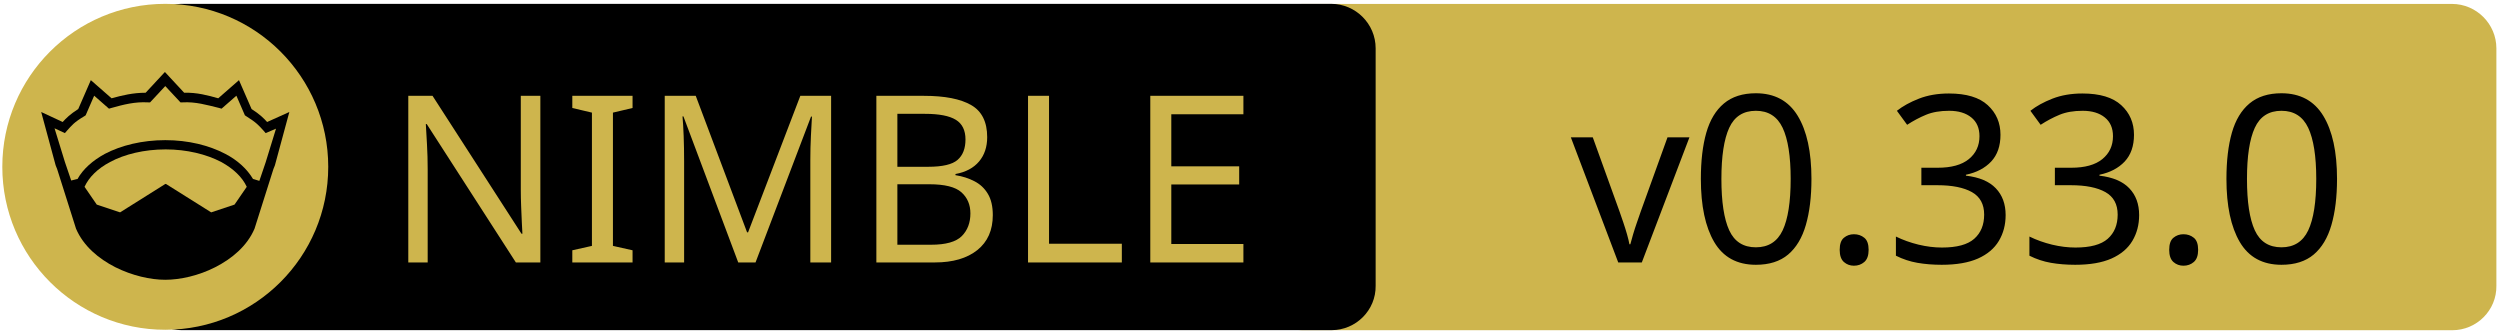
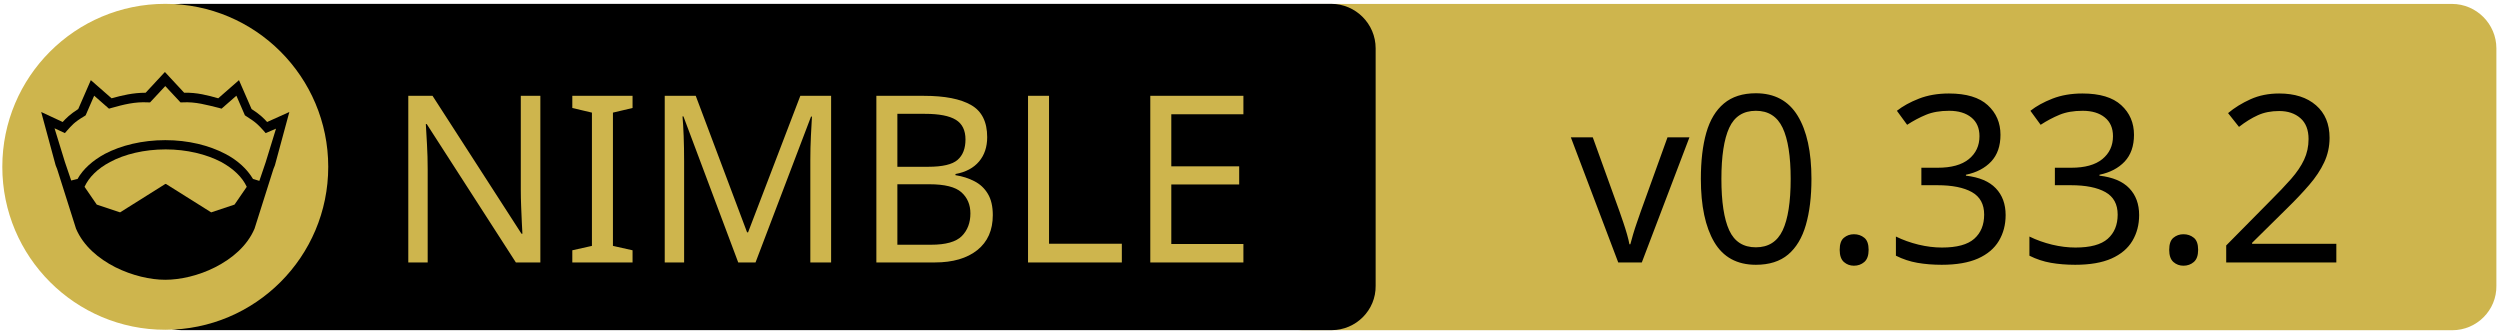
<svg xmlns="http://www.w3.org/2000/svg" xmlns:xlink="http://www.w3.org/1999/xlink" width="675" height="90" xml:space="preserve" version="1.1">
  <a xlink:href="https://github.com/elcritch/figdraw">
    <g>
      <path fill="#CEB54D" id="svg_15" d="m662.123,89.159l-310.5,0c-6.6,0 -12,-5.4 -12,-12l0,-64.1c0,-6.6 5.4,-12 12,-12l310.4,0c6.6,0 12,5.4 12,12l0,64.1c0.1,6.6 -5.3,12 -11.9,12z" />
      <path id="svg_1" d="m359.524,89.139l-310.5,0c-6.6,0 -12,-5.4 -12,-12l0,-64.1c0,-6.6 5.4,-12 12,-12l310.4,0c6.6,0 12,5.4 12,12l0,64.1c0.1,6.6 -5.3,12 -11.9,12z" />
      <rect id="svg_2" fill="none" height="45.9" width="315.3" class="st0" y="24.539" x="60.224" />
      <circle id="svg_4" fill="#CEB54D" r="44" cy="45.039" cx="44.624" class="st1" />
      <g id="XMLID_4_">
        <path id="svg_5" d="m78.124,30.239l-3.9,14.4l-0.4,1l-5.1,16.1c0,0 0,0 0,0c-2,4.7 -6.1,8.1 -10.6,10.4c-4.5,2.3 -9.5,3.4 -13.5,3.4c-4,0 -8.9,-1.1 -13.5,-3.4c-4.5,-2.3 -8.6,-5.7 -10.6,-10.4c0,0 0,0 0,0l-5.1,-16.1l-0.4,-1l-3.9,-14.4l5.8,2.7c0.9,-1 2,-2.1 4.2,-3.5l3.4,-7.8l5.6,4.9c2.9,-0.8 5.8,-1.5 9.2,-1.5l5.2,-5.6l5.2,5.6c3.4,-0.1 6.4,0.7 9.2,1.5l5.6,-4.9l3.4,7.8c2.2,1.4 3.3,2.5 4.2,3.5l6,-2.7z" />
        <g id="XMLID_6_">
          <g id="svg_6">
            <path id="svg_7" fill="#CEB54D" d="m66.624,50.439l-3.3,4.8l-6.3,2.1l-12.1,-7.6c-0.1,-0.1 -0.3,-0.1 -0.4,0l-12.1,7.6l-6.3,-2.1l-3.3,-4.8c1.2,-2.6 3.5,-4.9 6.9,-6.7c3.9,-2.1 9.2,-3.4 15,-3.4c5.7,0 11,1.3 15,3.4c3.3,1.8 5.7,4.1 6.9,6.7z" class="st1" />
          </g>
          <g id="svg_8" />
        </g>
        <g id="XMLID_5_">
          <g id="svg_9">
            <path id="svg_10" fill="#CEB54D" d="m74.524,34.739l-2.8,9.1l-1.7,5l-1.6,-0.5c0,0 -0.1,0 -0.1,0c-1.6,-2.7 -4.2,-5.1 -7.5,-6.8c-4.4,-2.3 -10,-3.7 -16.2,-3.7c-6.2,0 -11.9,1.4 -16.3,3.7c-3.3,1.8 -5.9,4.1 -7.4,6.8c0,0 -0.1,0 -0.1,0l-1.6,0.4l-1.7,-5l-2.8,-9.1l2.8,1.3l0.6,-0.7c1.2,-1.3 1.8,-2.2 4.7,-3.9l0.3,-0.2l2.3,-5.3l4,3.5l0.7,-0.2c3.2,-0.9 6.3,-1.7 9.8,-1.5l0.6,0l4.1,-4.4l4.1,4.4l0.6,0c3.5,-0.2 6.5,0.7 9.8,1.5l0.7,0.2l4,-3.5l2.3,5.3l0.3,0.2c2.9,1.8 3.5,2.6 4.7,3.9l0.6,0.7l2.8,-1.2z" class="st1" />
          </g>
          <g id="svg_11" />
        </g>
      </g>
      <text x="-442" y="-350.021" id="svg_16" font-size="63px" font-family="'PT Sans Caption', 'Tahoma', 'Helvetica Neue Medium', 'PT Sans', sans-serif" fill="#CEB54D" class="st1 st2 st3" transform="matrix(1 0 0 1 546.13 420.879)">NIMBLE</text>
-       <text x="-122.0" y="-350.012" id="svg_17" font-size="63.012px" font-family="'PT Sans Caption', 'Tahoma', 'Helvetica Neue Medium', 'PT Sans', sans-serif" fill="#000000" class="st1 st2 st3" transform="matrix(1 0 0 1 546.13 420.879)">v0.33.0</text>
+       <text x="-122.0" y="-350.012" id="svg_17" font-size="63.012px" font-family="'PT Sans Caption', 'Tahoma', 'Helvetica Neue Medium', 'PT Sans', sans-serif" fill="#000000" class="st1 st2 st3" transform="matrix(1 0 0 1 546.13 420.879)">v0.33.2</text>
    </g>
  </a>
</svg>
